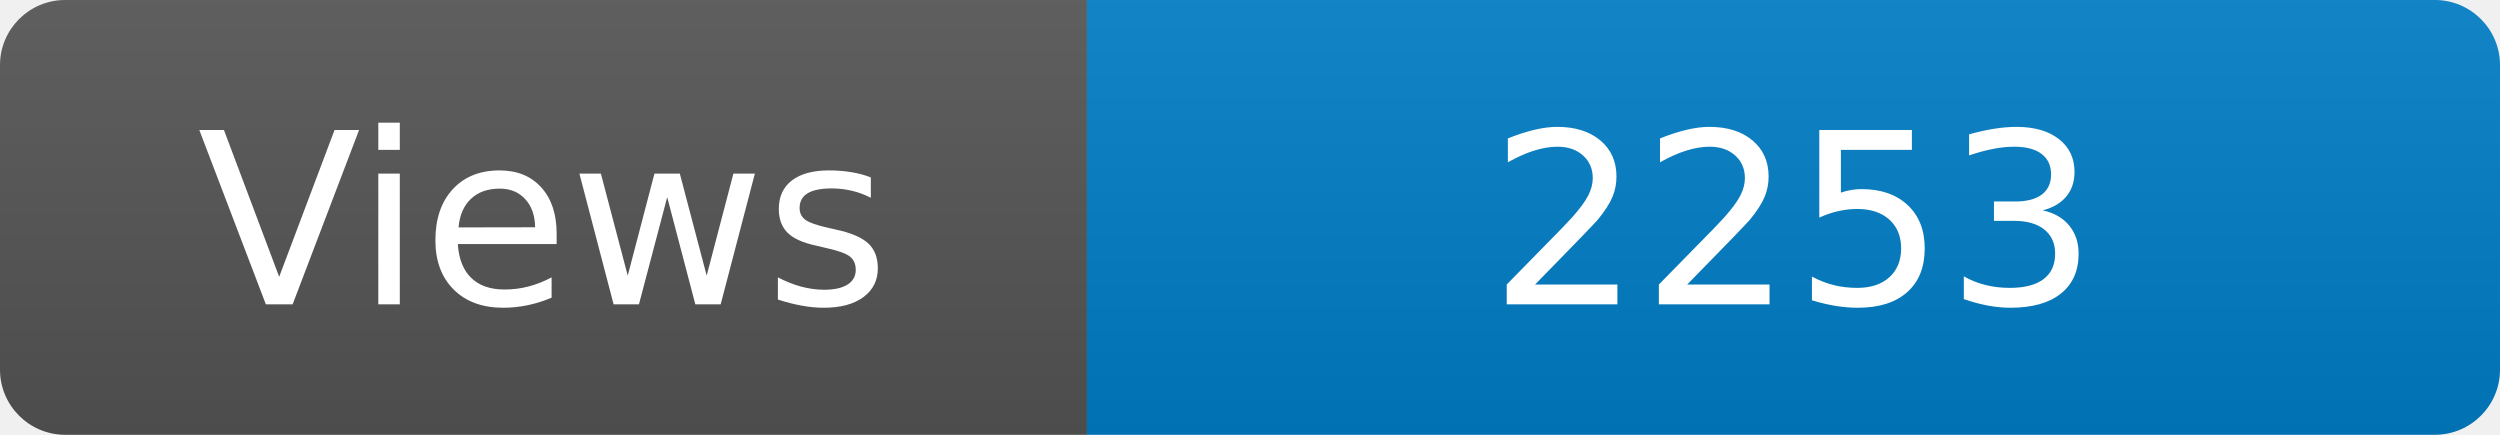
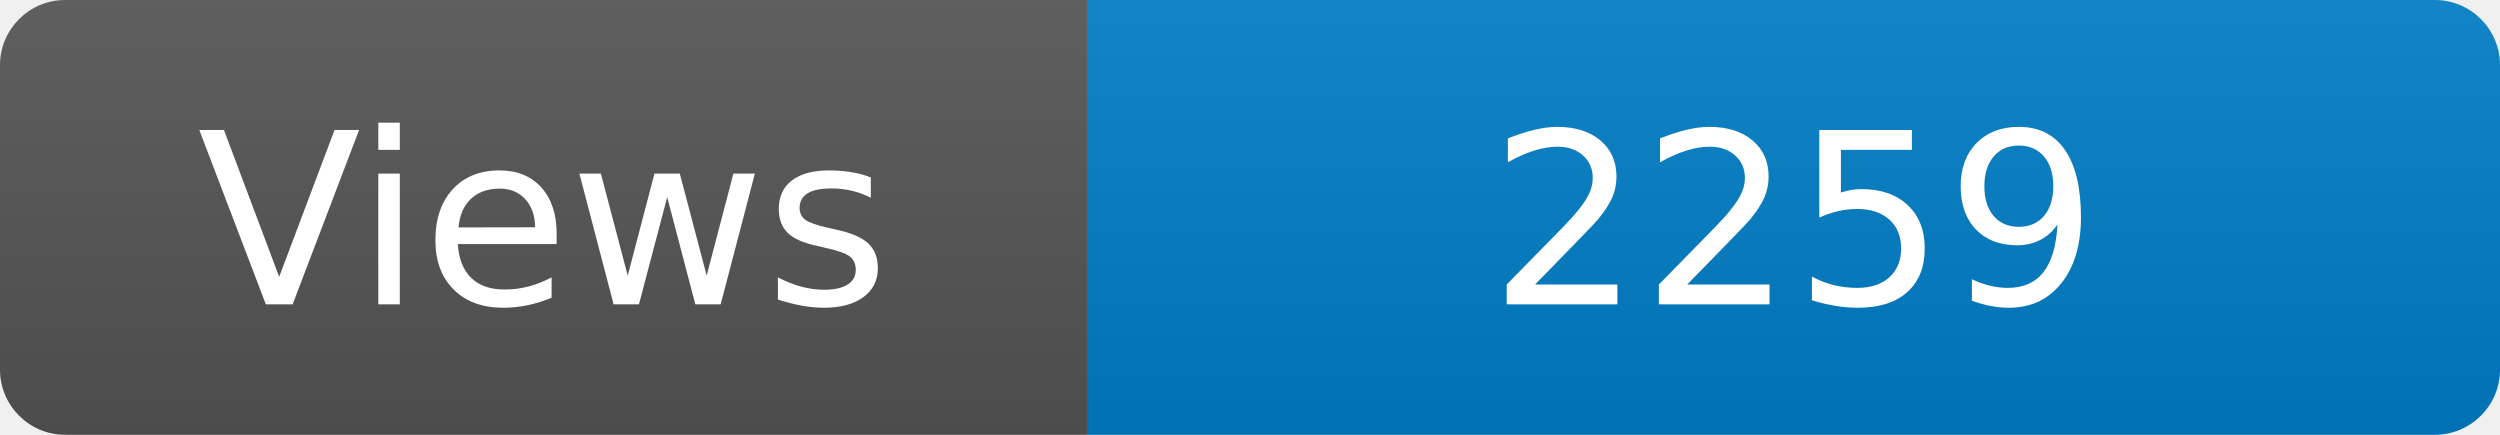
<svg xmlns="http://www.w3.org/2000/svg" width="115" height="20" role="img" aria-label="Maintained?: yes">
  <linearGradient id="s" x2="0" y2="100%">
    <stop offset="0" stop-color="#bbb" stop-opacity=".1" />
    <stop offset="1" stop-opacity=".1" />
  </linearGradient>
  <clipPath id="r">
    <rect width="115" height="20" rx="3" fill="#fff" />
  </clipPath>
  <g clip-path="url(#r)">
    <rect width="50" height="20" fill="#555" />
    <rect x="50" width="160" height="20" fill="#007ec6" />
    <rect width="115" height="20" fill="url(#s)" />
  </g>
  <g fill="#fff" text-anchor="middle" font-family="Verdana,Geneva,DejaVu Sans,sans-serif" font-size="110">
    <text x="250" y="140" transform="scale(.1)" fill="#fff">Views</text>
-     <text x="825" y="140" transform="scale(.1)" fill="#fff">2253</text>
+     <text x="825" y="140" transform="scale(.1)" fill="#fff">2259</text>
  </g>
</svg>
